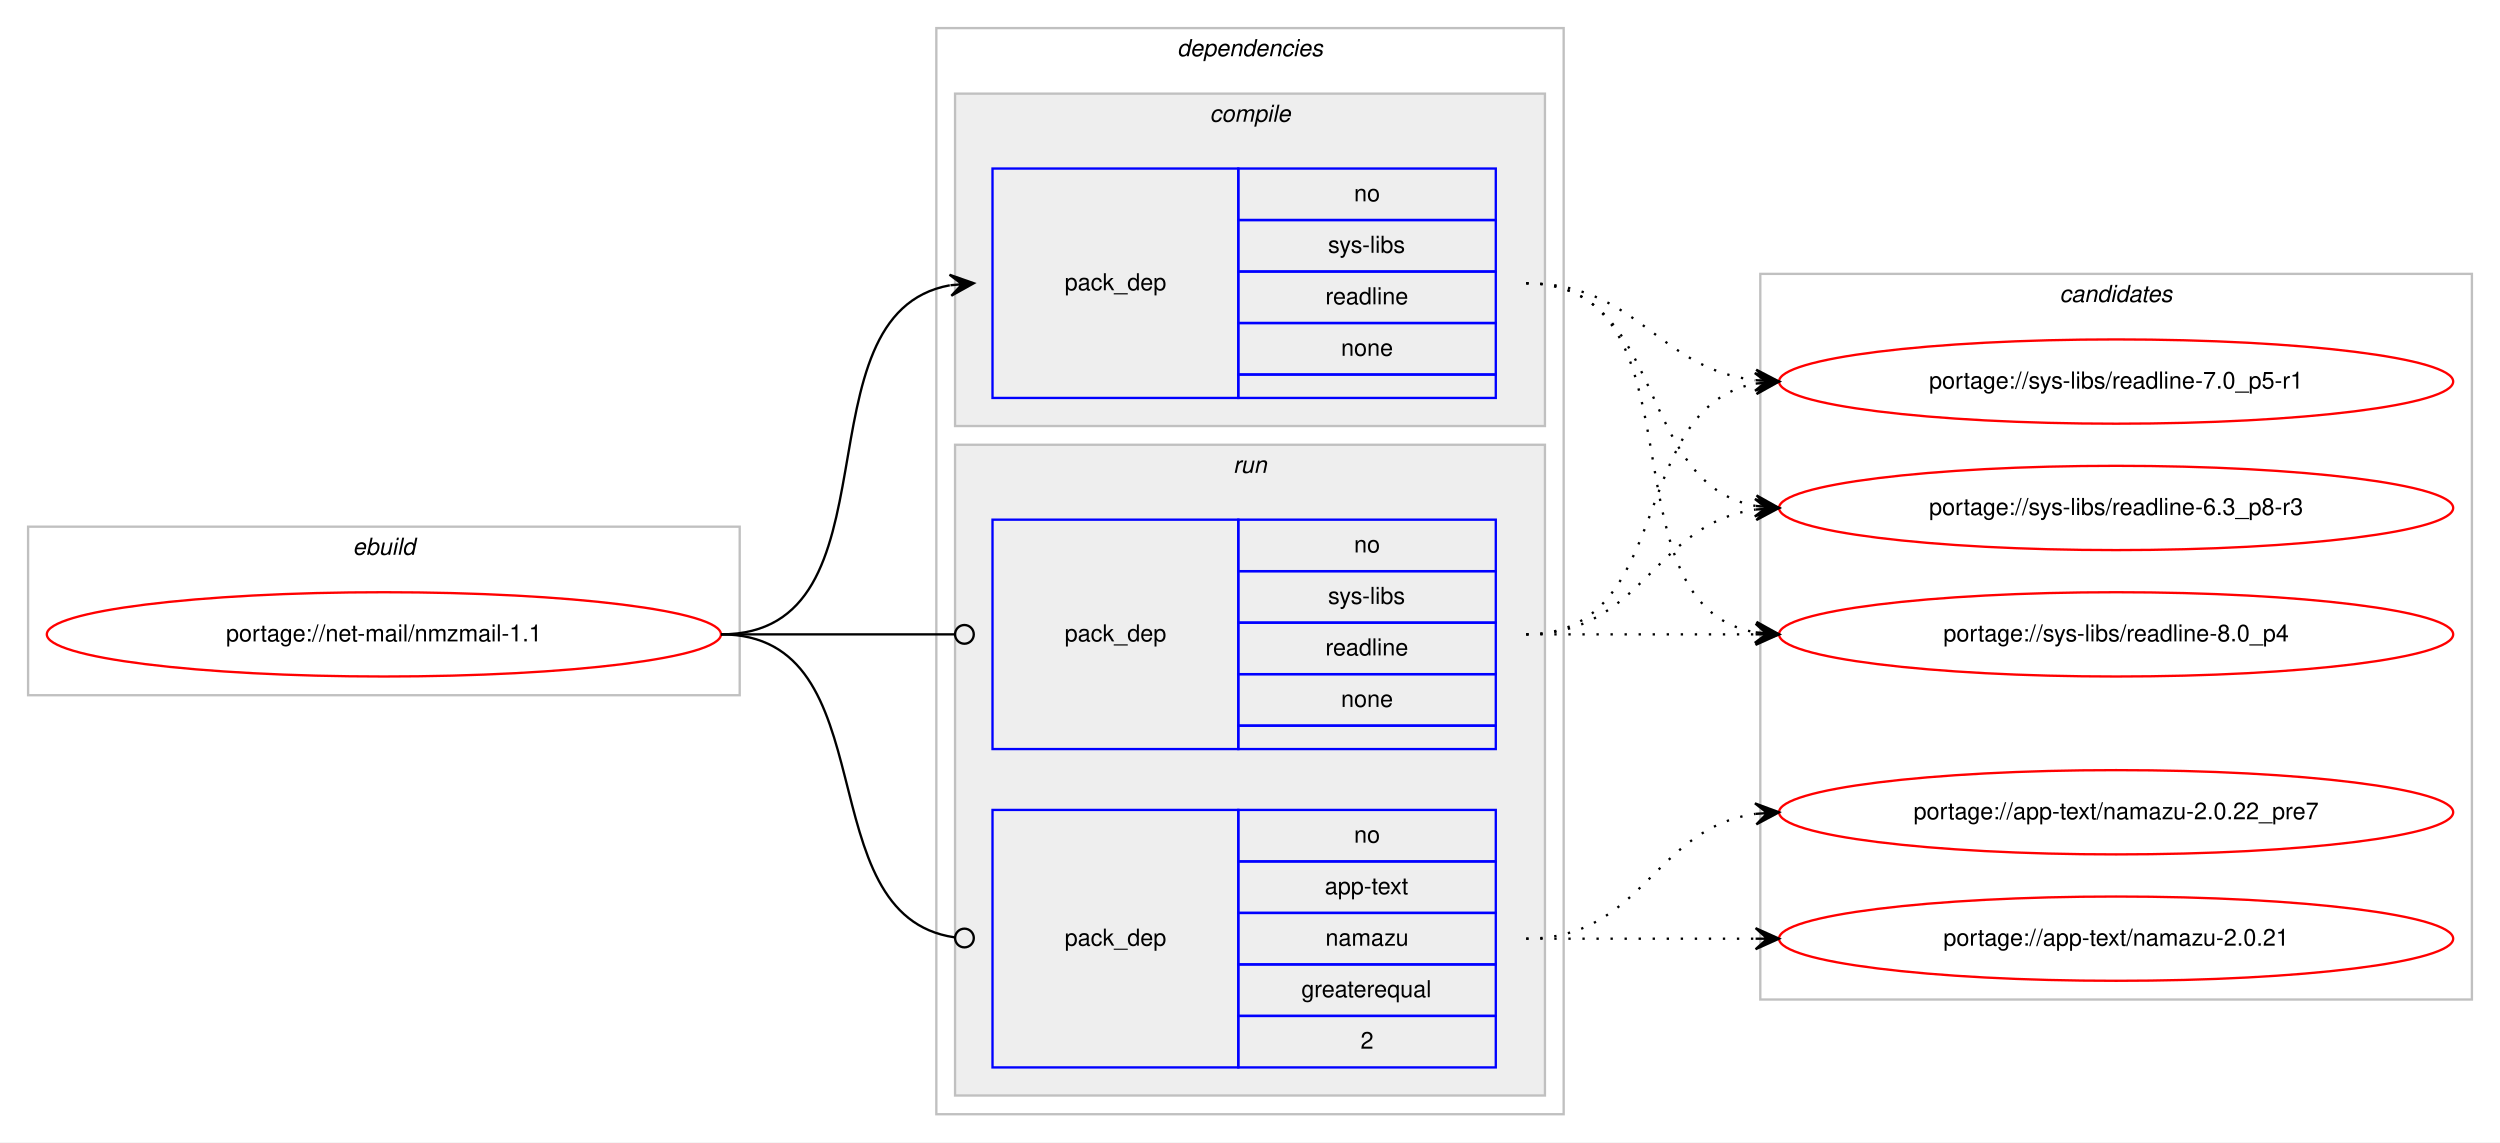
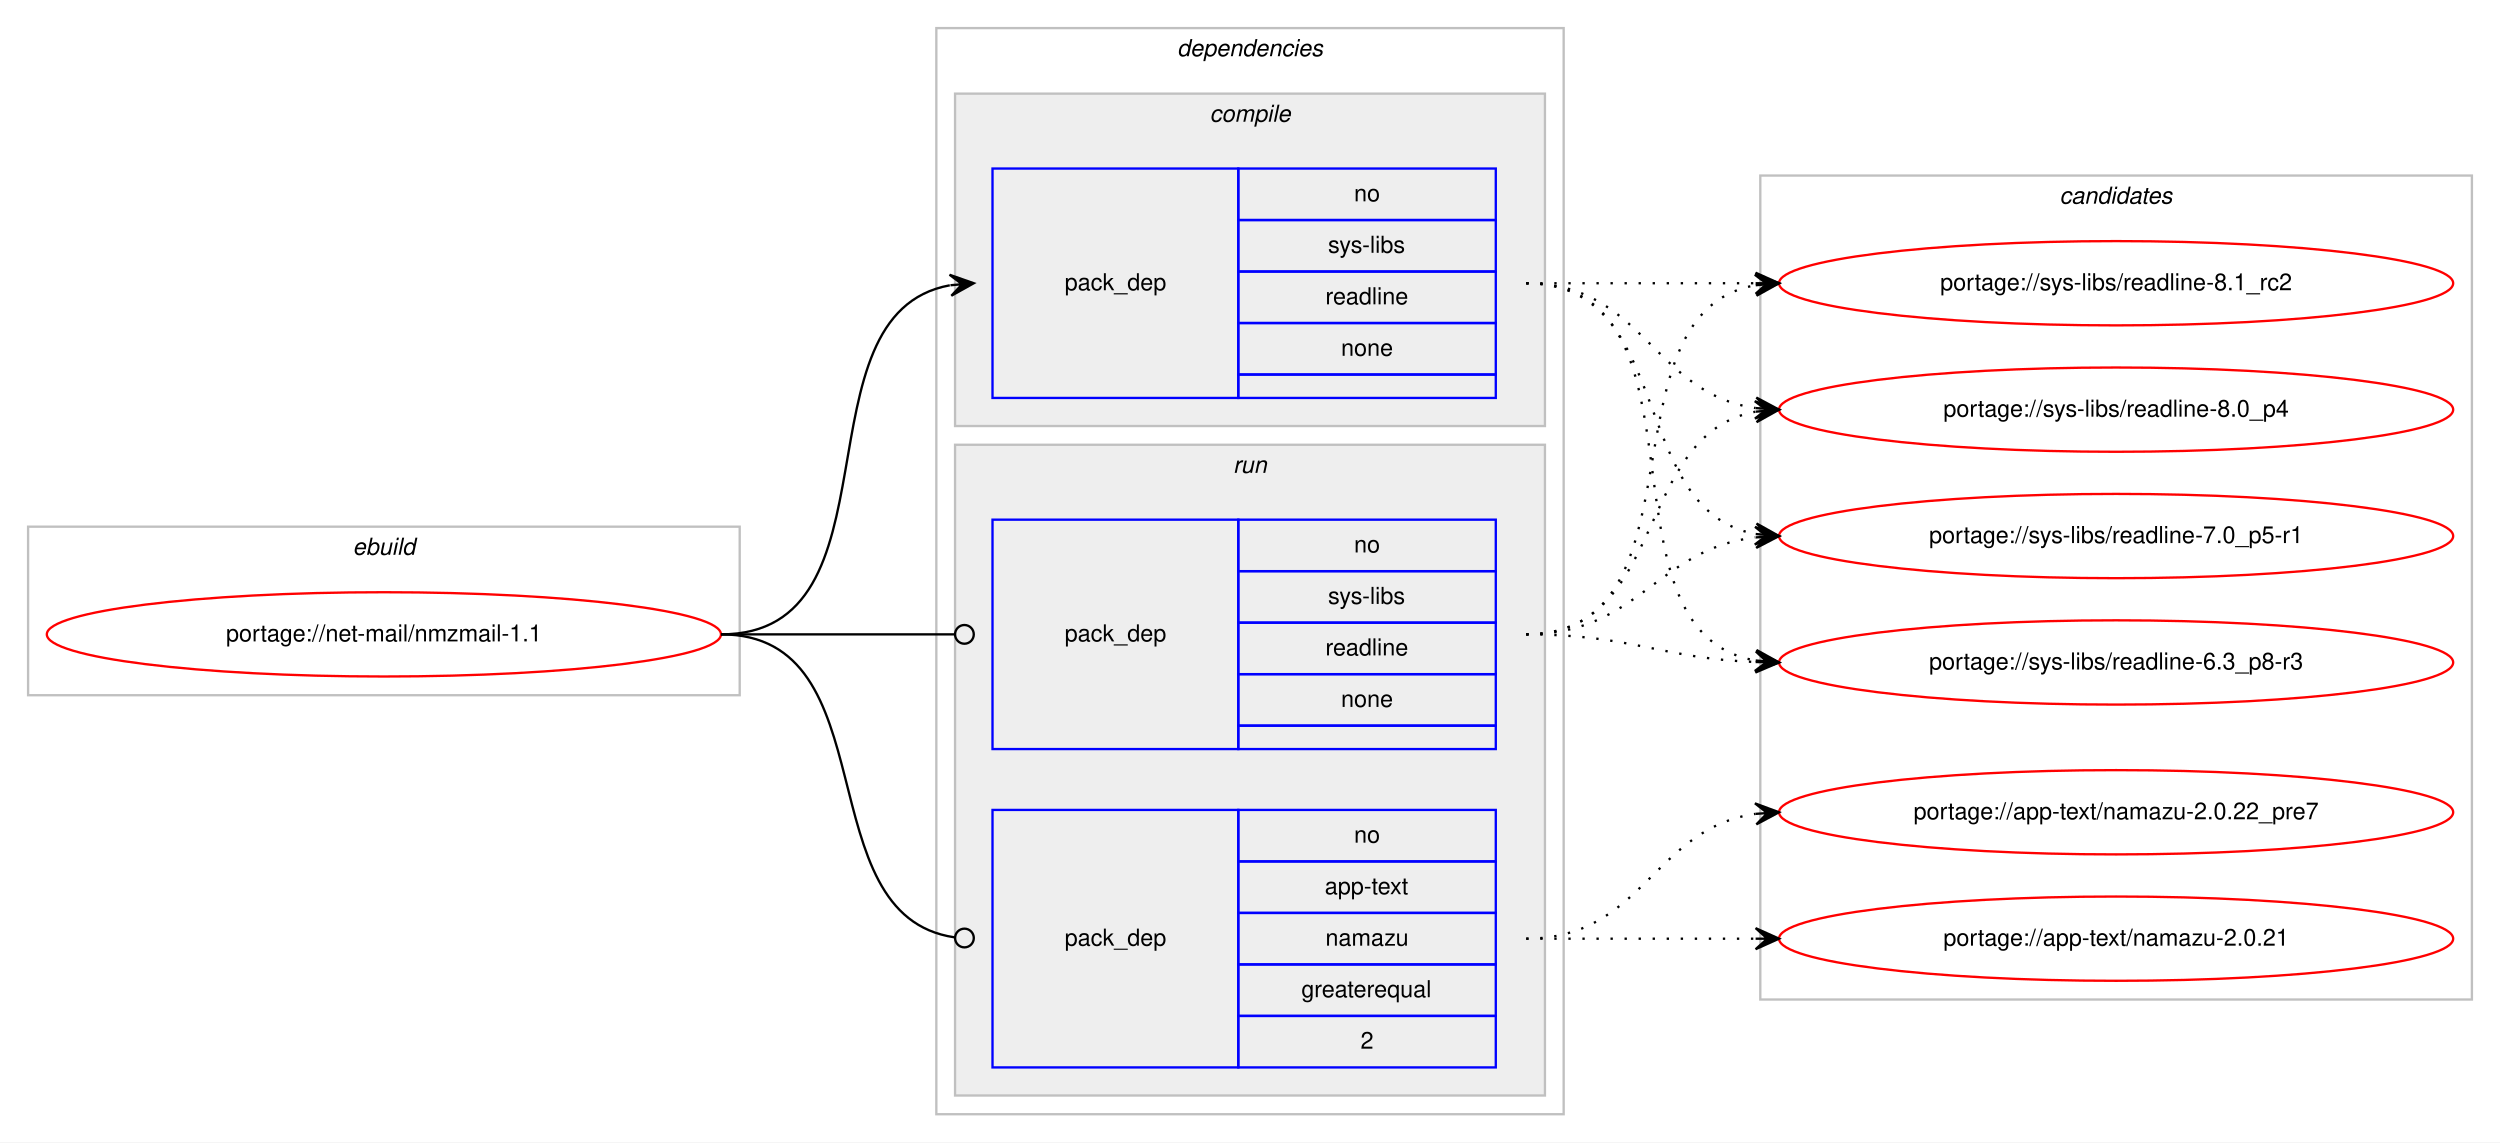
<svg xmlns="http://www.w3.org/2000/svg" xmlns:xlink="http://www.w3.org/1999/xlink" width="1068pt" height="488pt" viewBox="0.00 0.00 1068.00 488.00">
  <g id="graph0" class="graph" transform="scale(1 1) rotate(0) translate(4 484)">
    <polygon fill="#ffffff" stroke="transparent" points="-4,4 -4,-484 1064,-484 1064,4 -4,4" />
    <g id="clust1" class="cluster">
      <polygon fill="none" stroke="#c0c0c0" points="8,-187 8,-259 312,-259 312,-187 8,-187" />
      <text text-anchor="start" x="146.663" y="-247" font-family="Helvetica,sans-Serif" font-style="italic" font-size="10.00" fill="#000000">ebuild</text>
    </g>
    <g id="clust2" class="cluster">
      <polygon fill="none" stroke="#c0c0c0" points="396,-8 396,-472 664,-472 664,-8 396,-8" />
      <text text-anchor="start" x="498.875" y="-460" font-family="Helvetica,sans-Serif" font-style="italic" font-size="10.00" fill="#000000">dependencies</text>
    </g>
    <g id="clust3" class="cluster">
      <polygon fill="#eeeeee" stroke="#c0c0c0" points="404,-302 404,-444 656,-444 656,-302 404,-302" />
      <text text-anchor="start" x="512.778" y="-432" font-family="Helvetica,sans-Serif" font-style="italic" font-size="10.00" fill="#000000">compile</text>
    </g>
    <g id="clust6" class="cluster">
      <polygon fill="#eeeeee" stroke="#c0c0c0" points="404,-16 404,-294 656,-294 656,-16 404,-16" />
      <text text-anchor="start" x="522.777" y="-282" font-family="Helvetica,sans-Serif" font-style="italic" font-size="10.00" fill="#000000">run</text>
    </g>
    <g id="clust9" class="cluster">
-       <polygon fill="none" stroke="#c0c0c0" points="748,-57 748,-367 1052,-367 1052,-57 748,-57" />
-       <text text-anchor="start" x="875.824" y="-355" font-family="Helvetica,sans-Serif" font-style="italic" font-size="10.00" fill="#000000">candidates</text>
+       <polygon fill="none" stroke="#c0c0c0" points="748,-57 748,-409 1052,-409 1052,-57 748,-57" />
+       <text text-anchor="start" x="875.824" y="-397" font-family="Helvetica,sans-Serif" font-style="italic" font-size="10.00" fill="#000000">candidates</text>
    </g>
    <g id="node1" class="node">
      <g id="a_node1">
        <a xlink:href="../net-mail/nmzmail-1.1.svg" xlink:title="portage://net-mail/nmzmail-1.1">
          <ellipse fill="none" stroke="#ff0000" cx="160" cy="-213" rx="144" ry="18" />
          <text text-anchor="middle" x="160" y="-210" font-family="Helvetica,sans-Serif" font-size="10.00" fill="#000000">portage://net-mail/nmzmail-1.1</text>
        </a>
      </g>
    </g>
    <g id="node2" class="node">
      <polygon fill="none" stroke="#0000ff" points="420,-314 420,-412 525,-412 525,-314 420,-314" />
      <text text-anchor="start" x="450.823" y="-360" font-family="Helvetica,sans-Serif" font-size="10.00" fill="#000000">pack_dep</text>
      <polygon fill="none" stroke="#0000ff" points="525,-390 525,-412 635,-412 635,-390 525,-390" />
      <text text-anchor="start" x="574.441" y="-398" font-family="Helvetica,sans-Serif" font-size="10.00" fill="#000000">no</text>
      <polygon fill="none" stroke="#0000ff" points="525,-368 525,-390 635,-390 635,-368 525,-368" />
      <text text-anchor="start" x="563.337" y="-376" font-family="Helvetica,sans-Serif" font-size="10.00" fill="#000000">sys-libs</text>
      <polygon fill="none" stroke="#0000ff" points="525,-346 525,-368 635,-368 635,-346 525,-346" />
      <text text-anchor="start" x="562.219" y="-354" font-family="Helvetica,sans-Serif" font-size="10.00" fill="#000000">readline</text>
      <polygon fill="none" stroke="#0000ff" points="525,-324 525,-346 635,-346 635,-324 525,-324" />
      <text text-anchor="start" x="568.882" y="-332" font-family="Helvetica,sans-Serif" font-size="10.00" fill="#000000">none</text>
      <polygon fill="none" stroke="#0000ff" points="525,-314 525,-324 635,-324 635,-314 525,-314" />
    </g>
    <g id="edge1" class="edge">
      <path fill="none" stroke="#000000" d="M304,-213C382.459,-213 334.63,-349.826 401.742,-362.119" />
      <polygon fill="#000000" stroke="#000000" points="412,-363 401.652,-366.628 407.018,-362.572 402.037,-362.144 402.037,-362.144 402.037,-362.144 407.018,-362.572 402.422,-357.661 412,-363 412,-363" />
    </g>
    <g id="node3" class="node">
      <polygon fill="none" stroke="#0000ff" points="420,-28 420,-138 525,-138 525,-28 420,-28" />
      <text text-anchor="start" x="450.823" y="-80" font-family="Helvetica,sans-Serif" font-size="10.00" fill="#000000">pack_dep</text>
      <polygon fill="none" stroke="#0000ff" points="525,-116 525,-138 635,-138 635,-116 525,-116" />
      <text text-anchor="start" x="574.441" y="-124" font-family="Helvetica,sans-Serif" font-size="10.00" fill="#000000">no</text>
      <polygon fill="none" stroke="#0000ff" points="525,-94 525,-116 635,-116 635,-94 525,-94" />
      <text text-anchor="start" x="561.938" y="-102" font-family="Helvetica,sans-Serif" font-size="10.00" fill="#000000">app-text</text>
      <polygon fill="none" stroke="#0000ff" points="525,-72 525,-94 635,-94 635,-72 525,-72" />
      <text text-anchor="start" x="562.217" y="-80" font-family="Helvetica,sans-Serif" font-size="10.00" fill="#000000">namazu</text>
      <polygon fill="none" stroke="#0000ff" points="525,-50 525,-72 635,-72 635,-50 525,-50" />
      <text text-anchor="start" x="551.936" y="-58" font-family="Helvetica,sans-Serif" font-size="10.00" fill="#000000">greaterequal</text>
      <polygon fill="none" stroke="#0000ff" points="525,-28 525,-50 635,-50 635,-28 525,-28" />
      <text text-anchor="start" x="577.221" y="-36" font-family="Helvetica,sans-Serif" font-size="10.00" fill="#000000">2</text>
    </g>
    <g id="edge2" class="edge">
      <path fill="none" stroke="#000000" d="M304,-213C376.181,-213 340.005,-92.958 403.721,-83.58" />
      <ellipse fill="none" stroke="#000000" cx="408.01" cy="-83.279" rx="4" ry="4" />
    </g>
    <g id="node4" class="node">
      <polygon fill="none" stroke="#0000ff" points="420,-164 420,-262 525,-262 525,-164 420,-164" />
      <text text-anchor="start" x="450.823" y="-210" font-family="Helvetica,sans-Serif" font-size="10.00" fill="#000000">pack_dep</text>
      <polygon fill="none" stroke="#0000ff" points="525,-240 525,-262 635,-262 635,-240 525,-240" />
      <text text-anchor="start" x="574.441" y="-248" font-family="Helvetica,sans-Serif" font-size="10.00" fill="#000000">no</text>
      <polygon fill="none" stroke="#0000ff" points="525,-218 525,-240 635,-240 635,-218 525,-218" />
      <text text-anchor="start" x="563.337" y="-226" font-family="Helvetica,sans-Serif" font-size="10.00" fill="#000000">sys-libs</text>
      <polygon fill="none" stroke="#0000ff" points="525,-196 525,-218 635,-218 635,-196 525,-196" />
      <text text-anchor="start" x="562.219" y="-204" font-family="Helvetica,sans-Serif" font-size="10.00" fill="#000000">readline</text>
      <polygon fill="none" stroke="#0000ff" points="525,-174 525,-196 635,-196 635,-174 525,-174" />
      <text text-anchor="start" x="568.882" y="-182" font-family="Helvetica,sans-Serif" font-size="10.00" fill="#000000">none</text>
      <polygon fill="none" stroke="#0000ff" points="525,-164 525,-174 635,-174 635,-164 525,-164" />
    </g>
    <g id="edge3" class="edge">
      <path fill="none" stroke="#000000" d="M304,-213C349.188,-213 362.47,-213 403.919,-213" />
      <ellipse fill="none" stroke="#000000" cx="408" cy="-213" rx="4" ry="4" />
    </g>
    <g id="node5" class="node">
      <g id="a_node5">
-         <a xlink:href="../sys-libs/readline-8.0_p4.svg" xlink:title="portage://sys-libs/readline-8.0_p4">
-           <ellipse fill="none" stroke="#ff0000" cx="900" cy="-213" rx="144" ry="18" />
-           <text text-anchor="middle" x="900" y="-210" font-family="Helvetica,sans-Serif" font-size="10.00" fill="#000000">portage://sys-libs/readline-8.0_p4</text>
+         <a xlink:href="../sys-libs/readline-8.1_rc2.svg" xlink:title="portage://sys-libs/readline-8.1_rc2">
+           <ellipse fill="none" stroke="#ff0000" cx="900" cy="-363" rx="144" ry="18" />
+           <text text-anchor="middle" x="900" y="-360" font-family="Helvetica,sans-Serif" font-size="10.00" fill="#000000">portage://sys-libs/readline-8.1_rc2</text>
        </a>
      </g>
    </g>
    <g id="edge4" class="edge">
-       <path fill="none" stroke="#000000" stroke-dasharray="1,5" d="M648,-363C726.459,-363 678.63,-226.174 745.742,-213.881" />
-       <polygon fill="#000000" stroke="#000000" points="756,-213 746.422,-218.339 751.018,-213.428 746.037,-213.856 746.037,-213.856 746.037,-213.856 751.018,-213.428 745.652,-209.372 756,-213 756,-213" />
+       <path fill="none" stroke="#000000" stroke-dasharray="1,5" d="M648,-363C692.438,-363 706.02,-363 745.878,-363" />
+       <polygon fill="#000000" stroke="#000000" points="756,-363 746,-367.5 751,-363 746,-363 746,-363 746,-363 751,-363 746,-358.5 756,-363 756,-363" />
    </g>
    <g id="node6" class="node">
      <g id="a_node6">
-         <a xlink:href="../sys-libs/readline-7.0_p5-r1.svg" xlink:title="portage://sys-libs/readline-7.0_p5-r1">
-           <ellipse fill="none" stroke="#ff0000" cx="900" cy="-321" rx="144" ry="18" />
-           <text text-anchor="middle" x="900" y="-318" font-family="Helvetica,sans-Serif" font-size="10.00" fill="#000000">portage://sys-libs/readline-7.0_p5-r1</text>
+         <a xlink:href="../sys-libs/readline-8.0_p4.svg" xlink:title="portage://sys-libs/readline-8.0_p4">
+           <ellipse fill="none" stroke="#ff0000" cx="900" cy="-309" rx="144" ry="18" />
+           <text text-anchor="middle" x="900" y="-306" font-family="Helvetica,sans-Serif" font-size="10.00" fill="#000000">portage://sys-libs/readline-8.0_p4</text>
        </a>
      </g>
    </g>
    <g id="edge5" class="edge">
-       <path fill="none" stroke="#000000" stroke-dasharray="1,5" d="M648,-363C695.881,-363 703.566,-326.699 745.794,-321.594" />
-       <polygon fill="#000000" stroke="#000000" points="756,-321 746.278,-326.073 751.008,-321.29 746.017,-321.581 746.017,-321.581 746.017,-321.581 751.008,-321.29 745.755,-317.088 756,-321 756,-321" />
+       <path fill="none" stroke="#000000" stroke-dasharray="1,5" d="M648,-363C698.102,-363 702.012,-315.934 745.979,-309.683" />
+       <polygon fill="#000000" stroke="#000000" points="756,-309 746.329,-314.169 751.012,-309.34 746.023,-309.68 746.023,-309.68 746.023,-309.68 751.012,-309.34 745.717,-305.19 756,-309 756,-309" />
    </g>
    <g id="node7" class="node">
      <g id="a_node7">
-         <a xlink:href="../sys-libs/readline-6.3_p8-r3.svg" xlink:title="portage://sys-libs/readline-6.3_p8-r3">
-           <ellipse fill="none" stroke="#ff0000" cx="900" cy="-267" rx="144" ry="18" />
-           <text text-anchor="middle" x="900" y="-264" font-family="Helvetica,sans-Serif" font-size="10.00" fill="#000000">portage://sys-libs/readline-6.3_p8-r3</text>
+         <a xlink:href="../sys-libs/readline-7.0_p5-r1.svg" xlink:title="portage://sys-libs/readline-7.0_p5-r1">
+           <ellipse fill="none" stroke="#ff0000" cx="900" cy="-255" rx="144" ry="18" />
+           <text text-anchor="middle" x="900" y="-252" font-family="Helvetica,sans-Serif" font-size="10.00" fill="#000000">portage://sys-libs/readline-7.0_p5-r1</text>
        </a>
      </g>
    </g>
    <g id="edge6" class="edge">
-       <path fill="none" stroke="#000000" stroke-dasharray="1,5" d="M648,-363C708.584,-363 693.822,-277.567 745.871,-267.889" />
-       <polygon fill="#000000" stroke="#000000" points="756,-267 746.432,-272.357 751.019,-267.437 746.038,-267.875 746.038,-267.875 746.038,-267.875 751.019,-267.437 745.645,-263.392 756,-267 756,-267" />
+       <path fill="none" stroke="#000000" stroke-dasharray="1,5" d="M648,-363C712.303,-363 690.78,-266.09 746.031,-255.869" />
+       <polygon fill="#000000" stroke="#000000" points="756,-255 746.429,-260.352 751.019,-255.434 746.038,-255.869 746.038,-255.869 746.038,-255.869 751.019,-255.434 745.647,-251.386 756,-255 756,-255" />
    </g>
    <g id="node8" class="node">
      <g id="a_node8">
+         <a xlink:href="../sys-libs/readline-6.3_p8-r3.svg" xlink:title="portage://sys-libs/readline-6.3_p8-r3">
+           <ellipse fill="none" stroke="#ff0000" cx="900" cy="-201" rx="144" ry="18" />
+           <text text-anchor="middle" x="900" y="-198" font-family="Helvetica,sans-Serif" font-size="10.00" fill="#000000">portage://sys-libs/readline-6.3_p8-r3</text>
+         </a>
+       </g>
+     </g>
+     <g id="edge7" class="edge">
+       <path fill="none" stroke="#000000" stroke-dasharray="1,5" d="M648,-363C730.815,-363 674.779,-214.623 745.661,-201.872" />
+       <polygon fill="#000000" stroke="#000000" points="756,-201 746.413,-206.324 751.018,-201.42 746.035,-201.84 746.035,-201.84 746.035,-201.84 751.018,-201.42 745.657,-197.356 756,-201 756,-201" />
+     </g>
+     <g id="node9" class="node">
+       <g id="a_node9">
        <a xlink:href="../app-text/namazu-2.0.22_pre7.svg" xlink:title="portage://app-text/namazu-2.0.22_pre7">
          <ellipse fill="none" stroke="#ff0000" cx="900" cy="-137" rx="144" ry="18" />
          <text text-anchor="middle" x="900" y="-134" font-family="Helvetica,sans-Serif" font-size="10.00" fill="#000000">portage://app-text/namazu-2.0.22_pre7</text>
        </a>
      </g>
    </g>
-     <g id="edge7" class="edge">
+     <g id="edge8" class="edge">
      <path fill="none" stroke="#000000" stroke-dasharray="1,5" d="M648,-83C698.102,-83 702.012,-130.066 745.979,-136.317" />
      <polygon fill="#000000" stroke="#000000" points="756,-137 745.717,-140.81 751.012,-136.66 746.023,-136.32 746.023,-136.32 746.023,-136.32 751.012,-136.66 746.329,-131.831 756,-137 756,-137" />
    </g>
-     <g id="node9" class="node">
-       <g id="a_node9">
+     <g id="node10" class="node">
+       <g id="a_node10">
        <a xlink:href="../app-text/namazu-2.0.21.svg" xlink:title="portage://app-text/namazu-2.0.21">
          <ellipse fill="none" stroke="#ff0000" cx="900" cy="-83" rx="144" ry="18" />
          <text text-anchor="middle" x="900" y="-80" font-family="Helvetica,sans-Serif" font-size="10.00" fill="#000000">portage://app-text/namazu-2.0.21</text>
        </a>
      </g>
    </g>
-     <g id="edge8" class="edge">
+     <g id="edge9" class="edge">
      <path fill="none" stroke="#000000" stroke-dasharray="1,5" d="M648,-83C692.438,-83 706.02,-83 745.878,-83" />
      <polygon fill="#000000" stroke="#000000" points="756,-83 746,-87.5 751,-83 746,-83 746,-83 746,-83 751,-83 746,-78.5 756,-83 756,-83" />
    </g>
-     <g id="edge9" class="edge">
-       <path fill="none" stroke="#000000" stroke-dasharray="1,5" d="M648,-213C692.438,-213 706.02,-213 745.878,-213" />
-       <polygon fill="#000000" stroke="#000000" points="756,-213 746,-217.5 751,-213 746,-213 746,-213 746,-213 751,-213 746,-208.5 756,-213 756,-213" />
-     </g>
    <g id="edge10" class="edge">
-       <path fill="none" stroke="#000000" stroke-dasharray="1,5" d="M648,-213C712.303,-213 690.78,-309.91 746.031,-320.131" />
-       <polygon fill="#000000" stroke="#000000" points="756,-321 745.647,-324.614 751.019,-320.566 746.038,-320.131 746.038,-320.131 746.038,-320.131 751.019,-320.566 746.429,-315.648 756,-321 756,-321" />
+       <path fill="none" stroke="#000000" stroke-dasharray="1,5" d="M648,-213C726.459,-213 678.63,-349.826 745.742,-362.119" />
+       <polygon fill="#000000" stroke="#000000" points="756,-363 745.652,-366.628 751.018,-362.572 746.037,-362.144 746.037,-362.144 746.037,-362.144 751.018,-362.572 746.422,-357.661 756,-363 756,-363" />
    </g>
    <g id="edge11" class="edge">
-       <path fill="none" stroke="#000000" stroke-dasharray="1,5" d="M648,-213C698.102,-213 702.012,-260.066 745.979,-266.317" />
-       <polygon fill="#000000" stroke="#000000" points="756,-267 745.717,-270.81 751.012,-266.66 746.023,-266.32 746.023,-266.32 746.023,-266.32 751.012,-266.66 746.329,-261.831 756,-267 756,-267" />
+       <path fill="none" stroke="#000000" stroke-dasharray="1,5" d="M648,-213C708.584,-213 693.822,-298.433 745.871,-308.111" />
+       <polygon fill="#000000" stroke="#000000" points="756,-309 745.645,-312.608 751.019,-308.563 746.038,-308.125 746.038,-308.125 746.038,-308.125 751.019,-308.563 746.432,-303.643 756,-309 756,-309" />
+     </g>
+     <g id="edge12" class="edge">
+       <path fill="none" stroke="#000000" stroke-dasharray="1,5" d="M648,-213C695.881,-213 703.566,-249.301 745.794,-254.406" />
+       <polygon fill="#000000" stroke="#000000" points="756,-255 745.755,-258.912 751.008,-254.71 746.017,-254.419 746.017,-254.419 746.017,-254.419 751.008,-254.71 746.278,-249.927 756,-255 756,-255" />
+     </g>
+     <g id="edge13" class="edge">
+       <path fill="none" stroke="#000000" stroke-dasharray="1,5" d="M648,-213C692.711,-213 705.808,-202.715 745.826,-201.189" />
+       <polygon fill="#000000" stroke="#000000" points="756,-201 746.085,-205.685 751.001,-201.093 746.002,-201.185 746.002,-201.185 746.002,-201.185 751.001,-201.093 745.918,-196.686 756,-201 756,-201" />
    </g>
  </g>
</svg>
